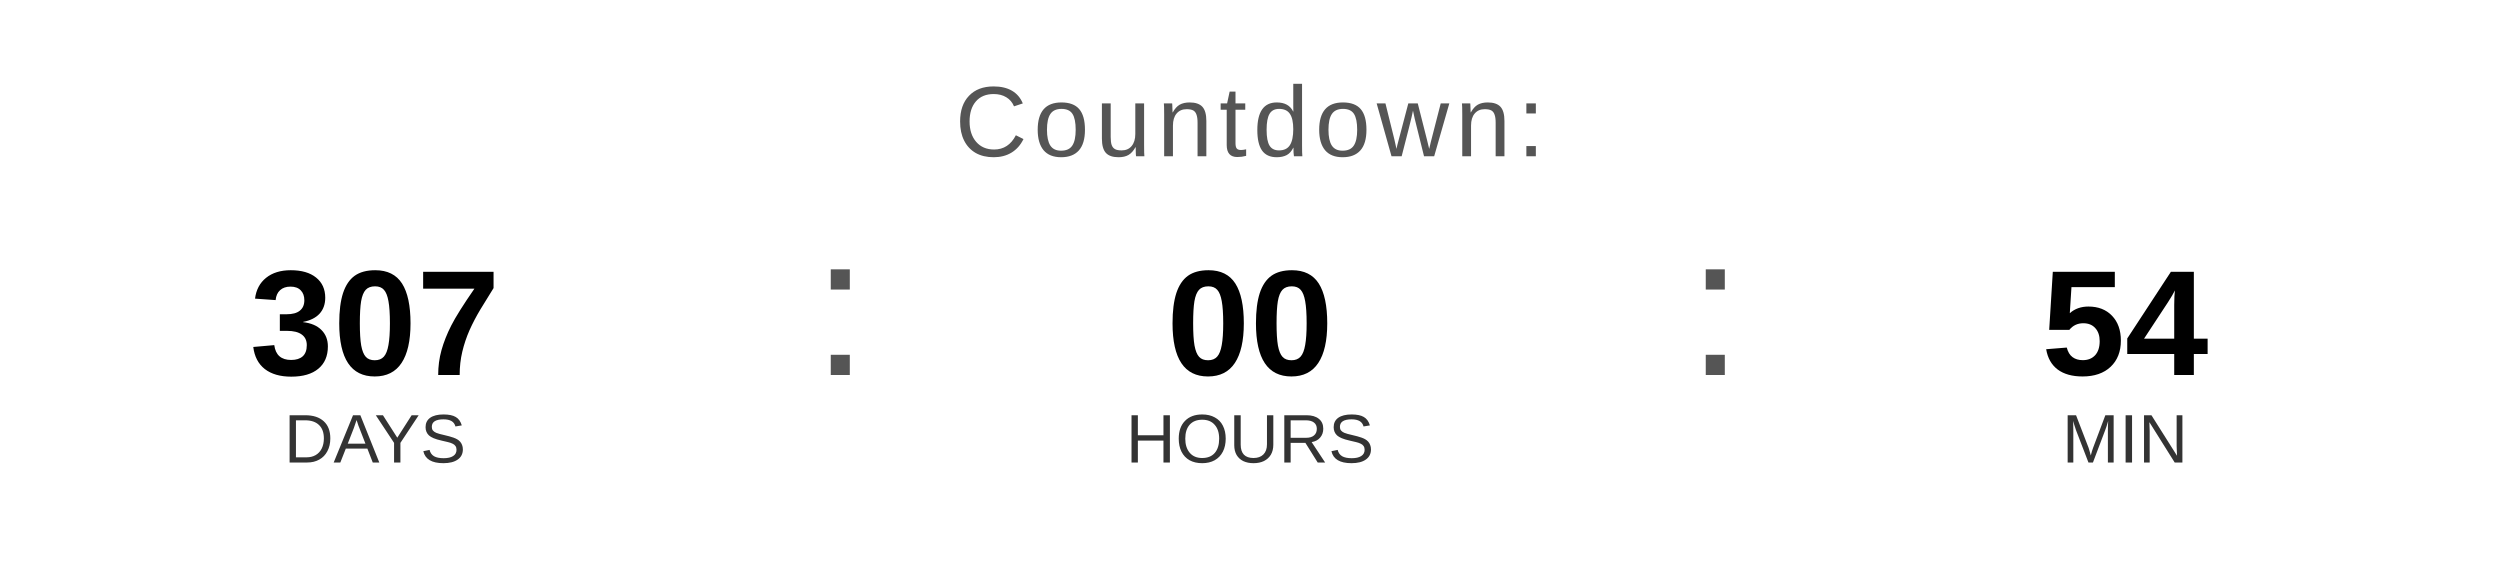
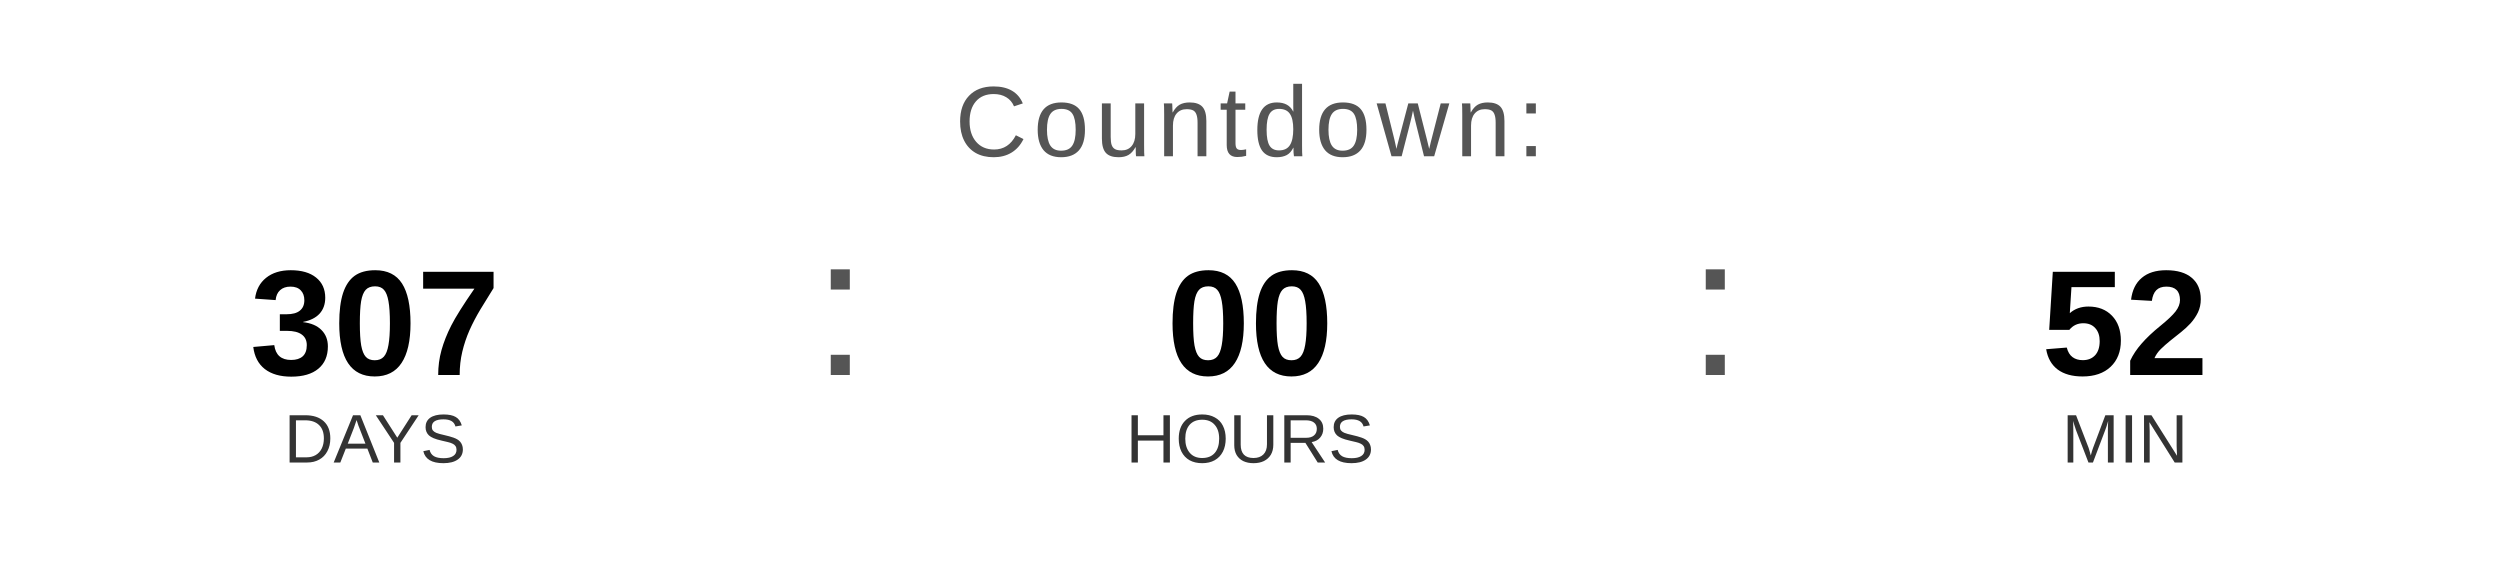
<svg xmlns="http://www.w3.org/2000/svg" width="400" height="90" viewBox="0 0 400 90">
  <text x="200" y="25" font-family="Arial, Helvetica, sans-serif" font-size="16" fill="#555555" text-anchor="middle" letter-spacing="1">
    Countdown:
  </text>
  <text x="60" y="60" font-family="Arial, Helvetica, sans-serif" font-size="24" font-weight="bold" fill="#000000" text-anchor="middle">307</text>
  <text x="60" y="74" font-family="Arial, Helvetica, sans-serif" font-size="11" fill="#333333" text-anchor="middle">DAYS</text>
  <text x="130" y="60" font-family="Arial, sans-serif" font-size="32" fill="#555555">:</text>
  <text x="200" y="60" font-family="Arial, Helvetica, sans-serif" font-size="24" font-weight="bold" fill="#000000" text-anchor="middle">00</text>
  <text x="200" y="74" font-family="Arial, Helvetica, sans-serif" font-size="11" fill="#333333" text-anchor="middle">HOURS</text>
  <text x="270" y="60" font-family="Arial, sans-serif" font-size="32" fill="#555555">:</text>
-   <text x="340" y="60" font-family="Arial, Helvetica, sans-serif" font-size="24" font-weight="bold" fill="#000000" text-anchor="middle">54</text>
+   <text x="340" y="60" font-family="Arial, Helvetica, sans-serif" font-size="24" font-weight="bold" fill="#000000" text-anchor="middle">52</text>
  <text x="340" y="74" font-family="Arial, Helvetica, sans-serif" font-size="11" fill="#333333" text-anchor="middle">MIN</text>
</svg>
